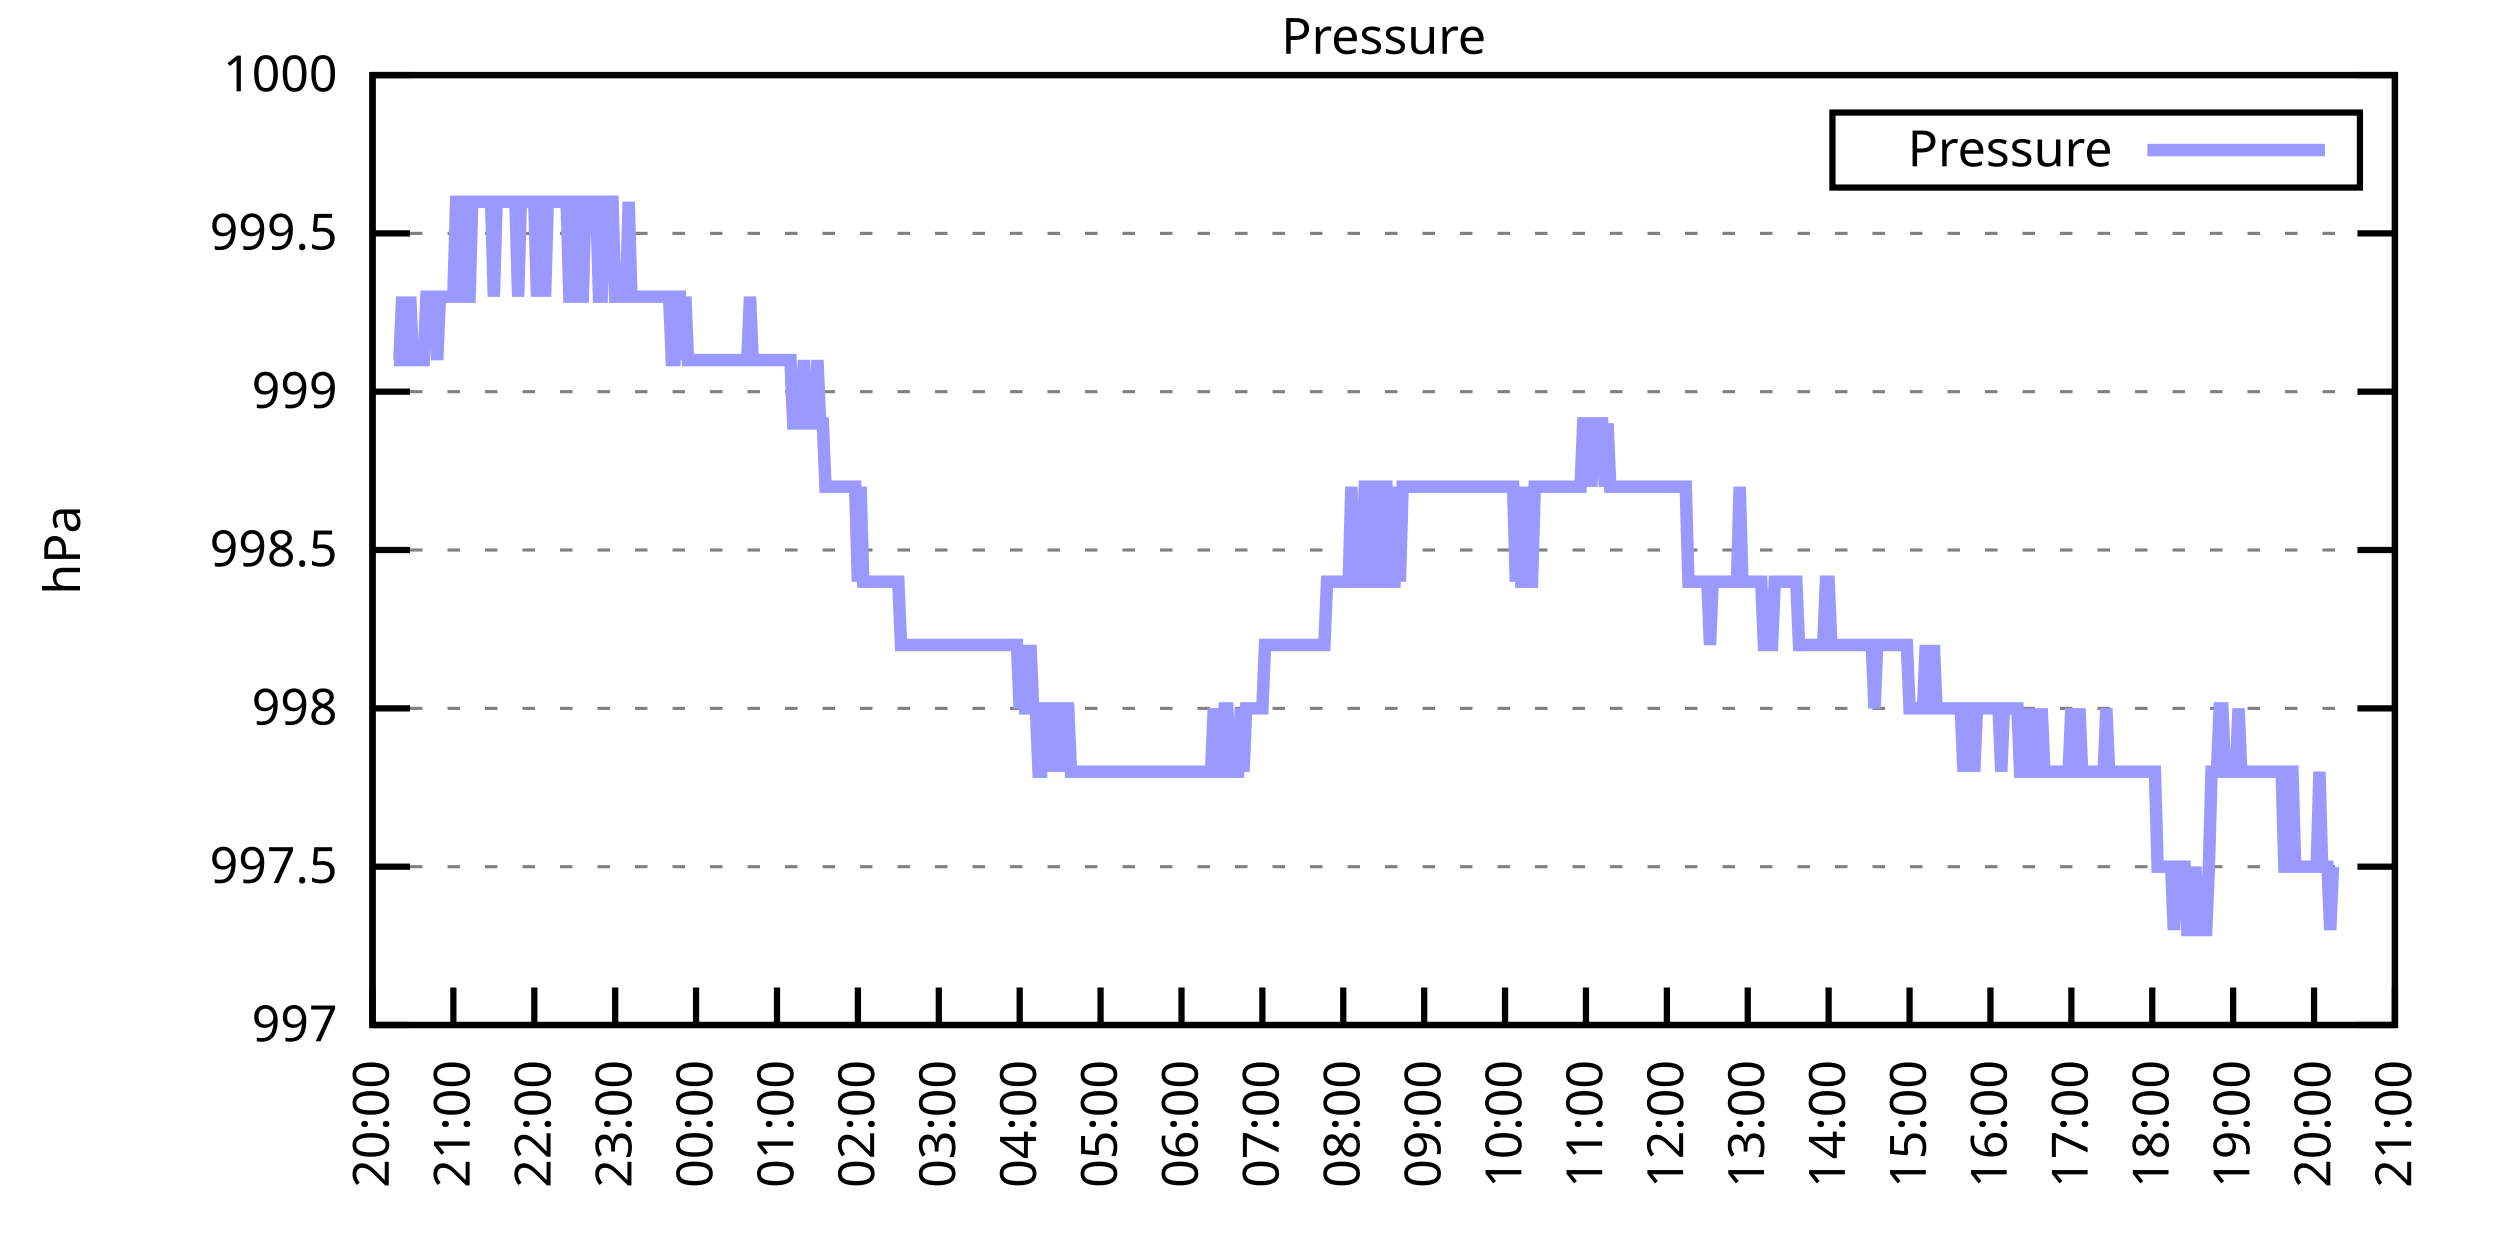
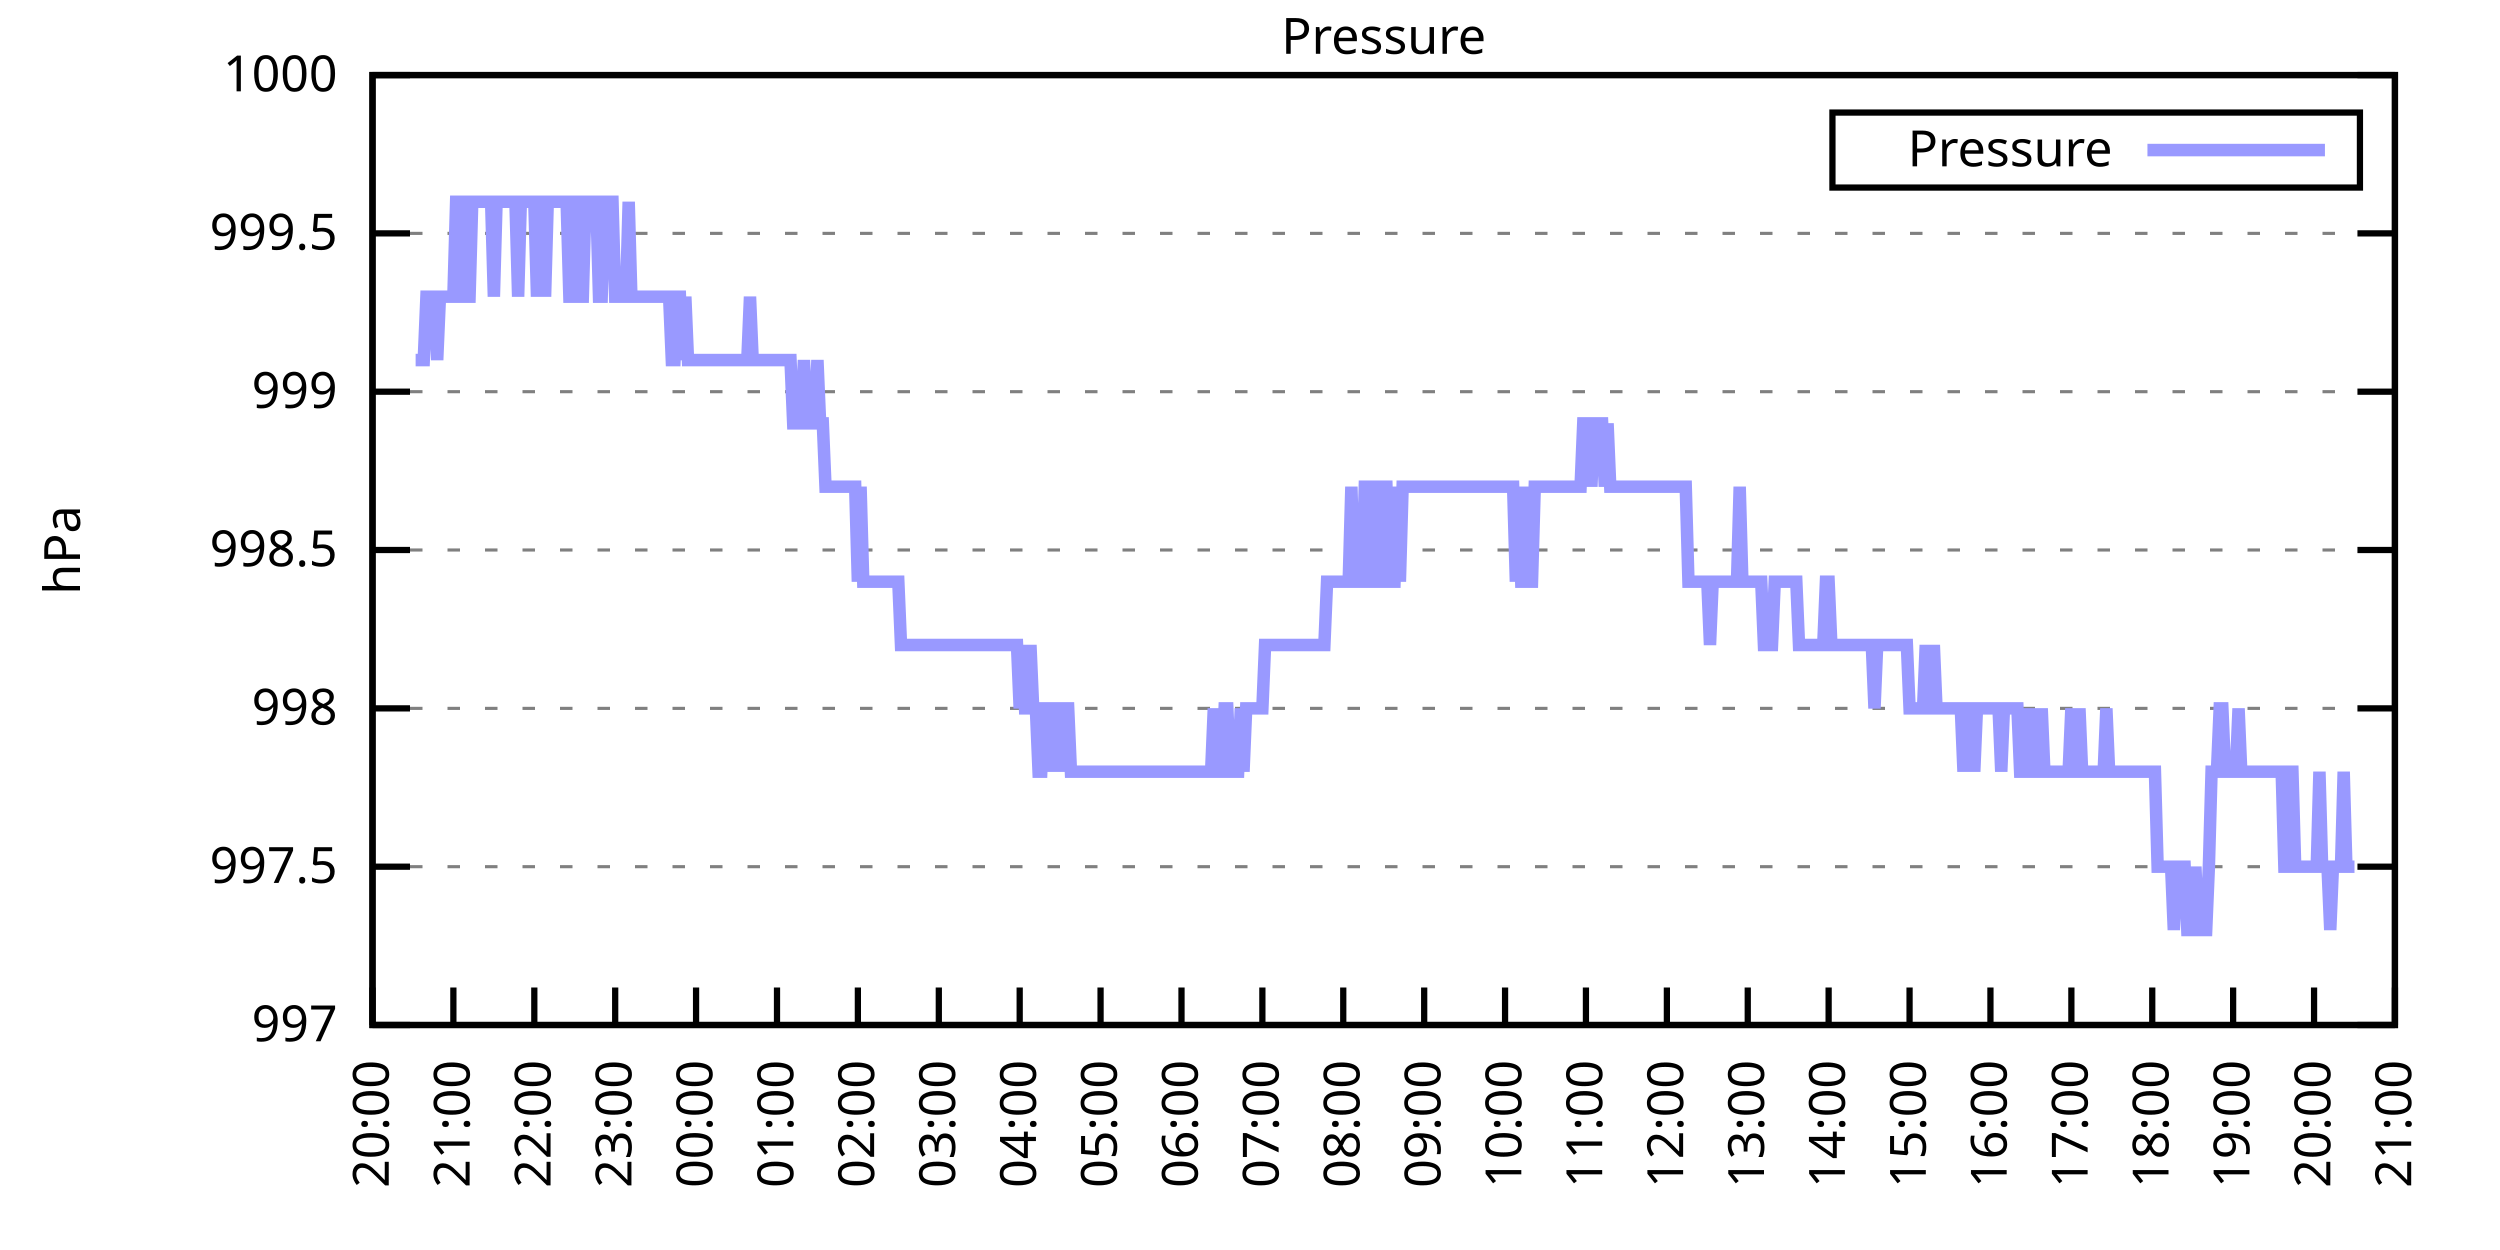
<svg xmlns="http://www.w3.org/2000/svg" xmlns:xlink="http://www.w3.org/1999/xlink" width="400" height="200" viewBox="0 0 400 200">
  <g id="gnuplot_canvas">
    <rect x="0" y="0" width="400" height="200" fill="none" />
    <defs>
      <circle id="gpDot" r="0.5" stroke-width="0.5" stroke="currentColor" />
      <path id="gpPt0" stroke-width="0.333" stroke="currentColor" d="M-1,0 h2 M0,-1 v2" />
      <path id="gpPt1" stroke-width="0.333" stroke="currentColor" d="M-1,-1 L1,1 M1,-1 L-1,1" />
      <path id="gpPt2" stroke-width="0.333" stroke="currentColor" d="M-1,0 L1,0 M0,-1 L0,1 M-1,-1 L1,1 M-1,1 L1,-1" />
      <rect id="gpPt3" stroke-width="0.333" stroke="currentColor" x="-1" y="-1" width="2" height="2" />
      <rect id="gpPt4" stroke-width="0.333" stroke="currentColor" fill="currentColor" x="-1" y="-1" width="2" height="2" />
      <circle id="gpPt5" stroke-width="0.333" stroke="currentColor" cx="0" cy="0" r="1" />
      <use xlink:href="#gpPt5" id="gpPt6" fill="currentColor" stroke="none" />
      <path id="gpPt7" stroke-width="0.333" stroke="currentColor" d="M0,-1.33 L-1.33,0.67 L1.33,0.67 z" />
      <use xlink:href="#gpPt7" id="gpPt8" fill="currentColor" stroke="none" />
      <use xlink:href="#gpPt7" id="gpPt9" stroke="currentColor" transform="rotate(180)" />
      <use xlink:href="#gpPt9" id="gpPt10" fill="currentColor" stroke="none" />
      <use xlink:href="#gpPt3" id="gpPt11" stroke="currentColor" transform="rotate(45)" />
      <use xlink:href="#gpPt11" id="gpPt12" fill="currentColor" stroke="none" />
      <path id="gpPt13" stroke-width="0.333" stroke="currentColor" d="M0,1.330 L1.265,0.411 L0.782,-1.067 L-0.782,-1.076 L-1.265,0.411 z" />
      <use xlink:href="#gpPt13" id="gpPt14" fill="currentColor" stroke="none" />
      <filter id="textbox" filterUnits="objectBoundingBox" x="0" y="0" height="1" width="1">
        <feFlood flood-color="white" flood-opacity="1" result="bgnd" />
        <feComposite in="SourceGraphic" in2="bgnd" operator="atop" />
      </filter>
      <filter id="greybox" filterUnits="objectBoundingBox" x="0" y="0" height="1" width="1">
        <feFlood flood-color="lightgrey" flood-opacity="1" result="grey" />
        <feComposite in="SourceGraphic" in2="grey" operator="atop" />
      </filter>
    </defs>
    <g fill="none" color="white" stroke="currentColor" stroke-width="1.00" stroke-linecap="butt" stroke-linejoin="miter">
</g>
    <g fill="none" color="black" stroke="currentColor" stroke-width="1.00" stroke-linecap="butt" stroke-linejoin="miter">
      <g stroke="none" shape-rendering="crispEdges">
        <polygon fill="rgb(255, 255, 255)" points="59.60,164.00 383.18,164.00 383.18,12.02 59.60,12.02 " />
      </g>
    </g>
    <g fill="none" color="black" stroke="currentColor" stroke-width="1.00" stroke-linecap="butt" stroke-linejoin="miter">
</g>
    <g fill="none" color="black" stroke="black" stroke-width="0.50" stroke-linecap="butt" stroke-linejoin="miter">
</g>
    <g fill="none" color="gray" stroke="currentColor" stroke-width="0.50" stroke-linecap="butt" stroke-linejoin="miter">
      <path stroke="gray" stroke-dasharray="2,4" class="gridline" d="M59.60,164.00 L383.19,164.00  " />
    </g>
    <g fill="none" color="gray" stroke="gray" stroke-width="1.00" stroke-linecap="butt" stroke-linejoin="miter">
</g>
    <g fill="none" color="black" stroke="currentColor" stroke-width="1.00" stroke-linecap="butt" stroke-linejoin="miter">
      <path stroke="black" d="M59.60,164.00 L65.60,164.00 M383.19,164.00 L377.19,164.00  " />
      <g transform="translate(54.00,166.60)" stroke="none" fill="black" font-family="Sans" font-size="8.00" text-anchor="end">
        <text>
          <tspan font-family="Sans"> 997</tspan>
        </text>
      </g>
    </g>
    <g fill="none" color="black" stroke="currentColor" stroke-width="1.00" stroke-linecap="butt" stroke-linejoin="miter">
</g>
    <g fill="none" color="black" stroke="black" stroke-width="0.50" stroke-linecap="butt" stroke-linejoin="miter">
</g>
    <g fill="none" color="gray" stroke="currentColor" stroke-width="0.50" stroke-linecap="butt" stroke-linejoin="miter">
      <path stroke="gray" stroke-dasharray="2,4" class="gridline" d="M59.60,138.67 L383.19,138.67  " />
    </g>
    <g fill="none" color="gray" stroke="gray" stroke-width="1.00" stroke-linecap="butt" stroke-linejoin="miter">
</g>
    <g fill="none" color="black" stroke="currentColor" stroke-width="1.00" stroke-linecap="butt" stroke-linejoin="miter">
      <path stroke="black" d="M59.60,138.67 L65.60,138.67 M383.19,138.67 L377.19,138.67  " />
      <g transform="translate(54.00,141.27)" stroke="none" fill="black" font-family="Sans" font-size="8.00" text-anchor="end">
        <text>
          <tspan font-family="Sans"> 997.5</tspan>
        </text>
      </g>
    </g>
    <g fill="none" color="black" stroke="currentColor" stroke-width="1.00" stroke-linecap="butt" stroke-linejoin="miter">
</g>
    <g fill="none" color="black" stroke="black" stroke-width="0.50" stroke-linecap="butt" stroke-linejoin="miter">
</g>
    <g fill="none" color="gray" stroke="currentColor" stroke-width="0.50" stroke-linecap="butt" stroke-linejoin="miter">
      <path stroke="gray" stroke-dasharray="2,4" class="gridline" d="M59.60,113.34 L383.19,113.34  " />
    </g>
    <g fill="none" color="gray" stroke="gray" stroke-width="1.00" stroke-linecap="butt" stroke-linejoin="miter">
</g>
    <g fill="none" color="black" stroke="currentColor" stroke-width="1.00" stroke-linecap="butt" stroke-linejoin="miter">
      <path stroke="black" d="M59.60,113.34 L65.60,113.34 M383.19,113.34 L377.19,113.34  " />
      <g transform="translate(54.00,115.94)" stroke="none" fill="black" font-family="Sans" font-size="8.00" text-anchor="end">
        <text>
          <tspan font-family="Sans"> 998</tspan>
        </text>
      </g>
    </g>
    <g fill="none" color="black" stroke="currentColor" stroke-width="1.00" stroke-linecap="butt" stroke-linejoin="miter">
</g>
    <g fill="none" color="black" stroke="black" stroke-width="0.50" stroke-linecap="butt" stroke-linejoin="miter">
</g>
    <g fill="none" color="gray" stroke="currentColor" stroke-width="0.50" stroke-linecap="butt" stroke-linejoin="miter">
      <path stroke="gray" stroke-dasharray="2,4" class="gridline" d="M59.60,88.00 L383.19,88.00  " />
    </g>
    <g fill="none" color="gray" stroke="gray" stroke-width="1.00" stroke-linecap="butt" stroke-linejoin="miter">
</g>
    <g fill="none" color="black" stroke="currentColor" stroke-width="1.00" stroke-linecap="butt" stroke-linejoin="miter">
      <path stroke="black" d="M59.60,88.00 L65.60,88.00 M383.19,88.00 L377.19,88.00  " />
      <g transform="translate(54.00,90.60)" stroke="none" fill="black" font-family="Sans" font-size="8.00" text-anchor="end">
        <text>
          <tspan font-family="Sans"> 998.5</tspan>
        </text>
      </g>
    </g>
    <g fill="none" color="black" stroke="currentColor" stroke-width="1.00" stroke-linecap="butt" stroke-linejoin="miter">
</g>
    <g fill="none" color="black" stroke="black" stroke-width="0.50" stroke-linecap="butt" stroke-linejoin="miter">
</g>
    <g fill="none" color="gray" stroke="currentColor" stroke-width="0.50" stroke-linecap="butt" stroke-linejoin="miter">
      <path stroke="gray" stroke-dasharray="2,4" class="gridline" d="M59.60,62.67 L383.19,62.67  " />
    </g>
    <g fill="none" color="gray" stroke="gray" stroke-width="1.00" stroke-linecap="butt" stroke-linejoin="miter">
</g>
    <g fill="none" color="black" stroke="currentColor" stroke-width="1.00" stroke-linecap="butt" stroke-linejoin="miter">
      <path stroke="black" d="M59.60,62.67 L65.60,62.67 M383.19,62.67 L377.19,62.67  " />
      <g transform="translate(54.00,65.27)" stroke="none" fill="black" font-family="Sans" font-size="8.00" text-anchor="end">
        <text>
          <tspan font-family="Sans"> 999</tspan>
        </text>
      </g>
    </g>
    <g fill="none" color="black" stroke="currentColor" stroke-width="1.00" stroke-linecap="butt" stroke-linejoin="miter">
</g>
    <g fill="none" color="black" stroke="black" stroke-width="0.50" stroke-linecap="butt" stroke-linejoin="miter">
</g>
    <g fill="none" color="gray" stroke="currentColor" stroke-width="0.50" stroke-linecap="butt" stroke-linejoin="miter">
      <path stroke="gray" stroke-dasharray="2,4" class="gridline" d="M59.60,37.34 L383.19,37.34  " />
    </g>
    <g fill="none" color="gray" stroke="gray" stroke-width="1.00" stroke-linecap="butt" stroke-linejoin="miter">
</g>
    <g fill="none" color="black" stroke="currentColor" stroke-width="1.00" stroke-linecap="butt" stroke-linejoin="miter">
      <path stroke="black" d="M59.60,37.34 L65.60,37.34 M383.19,37.34 L377.19,37.34  " />
      <g transform="translate(54.00,39.94)" stroke="none" fill="black" font-family="Sans" font-size="8.00" text-anchor="end">
        <text>
          <tspan font-family="Sans"> 999.5</tspan>
        </text>
      </g>
    </g>
    <g fill="none" color="black" stroke="currentColor" stroke-width="1.00" stroke-linecap="butt" stroke-linejoin="miter">
</g>
    <g fill="none" color="black" stroke="black" stroke-width="0.50" stroke-linecap="butt" stroke-linejoin="miter">
</g>
    <g fill="none" color="gray" stroke="currentColor" stroke-width="0.50" stroke-linecap="butt" stroke-linejoin="miter">
      <path stroke="gray" stroke-dasharray="2,4" class="gridline" d="M59.60,12.01 L383.19,12.01  " />
    </g>
    <g fill="none" color="gray" stroke="gray" stroke-width="1.00" stroke-linecap="butt" stroke-linejoin="miter">
</g>
    <g fill="none" color="black" stroke="currentColor" stroke-width="1.00" stroke-linecap="butt" stroke-linejoin="miter">
      <path stroke="black" d="M59.60,12.01 L65.60,12.01 M383.19,12.01 L377.19,12.01  " />
      <g transform="translate(54.00,14.61)" stroke="none" fill="black" font-family="Sans" font-size="8.00" text-anchor="end">
        <text>
          <tspan font-family="Sans"> 1000</tspan>
        </text>
      </g>
    </g>
    <g fill="none" color="black" stroke="currentColor" stroke-width="1.00" stroke-linecap="butt" stroke-linejoin="miter">
      <path stroke="black" d="M59.60,164.00 L59.60,158.00  " />
      <g transform="translate(62.20,169.60) rotate(270.00)" stroke="none" fill="black" font-family="Sans" font-size="8.00" text-anchor="end">
        <text>
          <tspan font-family="Sans">20:00</tspan>
        </text>
      </g>
    </g>
    <g fill="none" color="black" stroke="currentColor" stroke-width="1.00" stroke-linecap="butt" stroke-linejoin="miter">
      <path stroke="black" d="M72.54,164.00 L72.54,158.00  " />
      <g transform="translate(75.14,169.60) rotate(270.00)" stroke="none" fill="black" font-family="Sans" font-size="8.00" text-anchor="end">
        <text>
          <tspan font-family="Sans">21:00</tspan>
        </text>
      </g>
    </g>
    <g fill="none" color="black" stroke="currentColor" stroke-width="1.00" stroke-linecap="butt" stroke-linejoin="miter">
      <path stroke="black" d="M85.49,164.00 L85.49,158.00  " />
      <g transform="translate(88.09,169.60) rotate(270.00)" stroke="none" fill="black" font-family="Sans" font-size="8.00" text-anchor="end">
        <text>
          <tspan font-family="Sans">22:00</tspan>
        </text>
      </g>
    </g>
    <g fill="none" color="black" stroke="currentColor" stroke-width="1.00" stroke-linecap="butt" stroke-linejoin="miter">
      <path stroke="black" d="M98.43,164.00 L98.43,158.00  " />
      <g transform="translate(101.03,169.60) rotate(270.00)" stroke="none" fill="black" font-family="Sans" font-size="8.00" text-anchor="end">
        <text>
          <tspan font-family="Sans">23:00</tspan>
        </text>
      </g>
    </g>
    <g fill="none" color="black" stroke="currentColor" stroke-width="1.00" stroke-linecap="butt" stroke-linejoin="miter">
      <path stroke="black" d="M111.37,164.00 L111.37,158.00  " />
      <g transform="translate(113.97,169.60) rotate(270.00)" stroke="none" fill="black" font-family="Sans" font-size="8.00" text-anchor="end">
        <text>
          <tspan font-family="Sans">00:00</tspan>
        </text>
      </g>
    </g>
    <g fill="none" color="black" stroke="currentColor" stroke-width="1.00" stroke-linecap="butt" stroke-linejoin="miter">
      <path stroke="black" d="M124.32,164.00 L124.32,158.00  " />
      <g transform="translate(126.92,169.60) rotate(270.00)" stroke="none" fill="black" font-family="Sans" font-size="8.00" text-anchor="end">
        <text>
          <tspan font-family="Sans">01:00</tspan>
        </text>
      </g>
    </g>
    <g fill="none" color="black" stroke="currentColor" stroke-width="1.00" stroke-linecap="butt" stroke-linejoin="miter">
      <path stroke="black" d="M137.26,164.00 L137.26,158.00  " />
      <g transform="translate(139.86,169.60) rotate(270.00)" stroke="none" fill="black" font-family="Sans" font-size="8.00" text-anchor="end">
        <text>
          <tspan font-family="Sans">02:00</tspan>
        </text>
      </g>
    </g>
    <g fill="none" color="black" stroke="currentColor" stroke-width="1.00" stroke-linecap="butt" stroke-linejoin="miter">
      <path stroke="black" d="M150.21,164.00 L150.21,158.00  " />
      <g transform="translate(152.81,169.60) rotate(270.00)" stroke="none" fill="black" font-family="Sans" font-size="8.00" text-anchor="end">
        <text>
          <tspan font-family="Sans">03:00</tspan>
        </text>
      </g>
    </g>
    <g fill="none" color="black" stroke="currentColor" stroke-width="1.00" stroke-linecap="butt" stroke-linejoin="miter">
      <path stroke="black" d="M163.15,164.00 L163.15,158.00  " />
      <g transform="translate(165.75,169.60) rotate(270.00)" stroke="none" fill="black" font-family="Sans" font-size="8.00" text-anchor="end">
        <text>
          <tspan font-family="Sans">04:00</tspan>
        </text>
      </g>
    </g>
    <g fill="none" color="black" stroke="currentColor" stroke-width="1.00" stroke-linecap="butt" stroke-linejoin="miter">
      <path stroke="black" d="M176.09,164.00 L176.09,158.00  " />
      <g transform="translate(178.69,169.60) rotate(270.00)" stroke="none" fill="black" font-family="Sans" font-size="8.00" text-anchor="end">
        <text>
          <tspan font-family="Sans">05:00</tspan>
        </text>
      </g>
    </g>
    <g fill="none" color="black" stroke="currentColor" stroke-width="1.00" stroke-linecap="butt" stroke-linejoin="miter">
      <path stroke="black" d="M189.04,164.00 L189.04,158.00  " />
      <g transform="translate(191.64,169.60) rotate(270.00)" stroke="none" fill="black" font-family="Sans" font-size="8.00" text-anchor="end">
        <text>
          <tspan font-family="Sans">06:00</tspan>
        </text>
      </g>
    </g>
    <g fill="none" color="black" stroke="currentColor" stroke-width="1.00" stroke-linecap="butt" stroke-linejoin="miter">
      <path stroke="black" d="M201.98,164.00 L201.98,158.00  " />
      <g transform="translate(204.58,169.60) rotate(270.00)" stroke="none" fill="black" font-family="Sans" font-size="8.00" text-anchor="end">
        <text>
          <tspan font-family="Sans">07:00</tspan>
        </text>
      </g>
    </g>
    <g fill="none" color="black" stroke="currentColor" stroke-width="1.00" stroke-linecap="butt" stroke-linejoin="miter">
      <path stroke="black" d="M214.92,164.00 L214.92,158.00  " />
      <g transform="translate(217.52,169.60) rotate(270.00)" stroke="none" fill="black" font-family="Sans" font-size="8.00" text-anchor="end">
        <text>
          <tspan font-family="Sans">08:00</tspan>
        </text>
      </g>
    </g>
    <g fill="none" color="black" stroke="currentColor" stroke-width="1.00" stroke-linecap="butt" stroke-linejoin="miter">
      <path stroke="black" d="M227.87,164.00 L227.87,158.00  " />
      <g transform="translate(230.47,169.60) rotate(270.00)" stroke="none" fill="black" font-family="Sans" font-size="8.00" text-anchor="end">
        <text>
          <tspan font-family="Sans">09:00</tspan>
        </text>
      </g>
    </g>
    <g fill="none" color="black" stroke="currentColor" stroke-width="1.00" stroke-linecap="butt" stroke-linejoin="miter">
      <path stroke="black" d="M240.81,164.00 L240.81,158.00  " />
      <g transform="translate(243.41,169.60) rotate(270.00)" stroke="none" fill="black" font-family="Sans" font-size="8.00" text-anchor="end">
        <text>
          <tspan font-family="Sans">10:00</tspan>
        </text>
      </g>
    </g>
    <g fill="none" color="black" stroke="currentColor" stroke-width="1.00" stroke-linecap="butt" stroke-linejoin="miter">
      <path stroke="black" d="M253.75,164.00 L253.75,158.00  " />
      <g transform="translate(256.35,169.60) rotate(270.00)" stroke="none" fill="black" font-family="Sans" font-size="8.00" text-anchor="end">
        <text>
          <tspan font-family="Sans">11:00</tspan>
        </text>
      </g>
    </g>
    <g fill="none" color="black" stroke="currentColor" stroke-width="1.00" stroke-linecap="butt" stroke-linejoin="miter">
      <path stroke="black" d="M266.70,164.00 L266.70,158.00  " />
      <g transform="translate(269.30,169.60) rotate(270.00)" stroke="none" fill="black" font-family="Sans" font-size="8.00" text-anchor="end">
        <text>
          <tspan font-family="Sans">12:00</tspan>
        </text>
      </g>
    </g>
    <g fill="none" color="black" stroke="currentColor" stroke-width="1.00" stroke-linecap="butt" stroke-linejoin="miter">
      <path stroke="black" d="M279.64,164.00 L279.64,158.00  " />
      <g transform="translate(282.24,169.60) rotate(270.00)" stroke="none" fill="black" font-family="Sans" font-size="8.00" text-anchor="end">
        <text>
          <tspan font-family="Sans">13:00</tspan>
        </text>
      </g>
    </g>
    <g fill="none" color="black" stroke="currentColor" stroke-width="1.00" stroke-linecap="butt" stroke-linejoin="miter">
      <path stroke="black" d="M292.58,164.00 L292.58,158.00  " />
      <g transform="translate(295.18,169.60) rotate(270.00)" stroke="none" fill="black" font-family="Sans" font-size="8.00" text-anchor="end">
        <text>
          <tspan font-family="Sans">14:00</tspan>
        </text>
      </g>
    </g>
    <g fill="none" color="black" stroke="currentColor" stroke-width="1.00" stroke-linecap="butt" stroke-linejoin="miter">
      <path stroke="black" d="M305.53,164.00 L305.53,158.00  " />
      <g transform="translate(308.13,169.60) rotate(270.00)" stroke="none" fill="black" font-family="Sans" font-size="8.00" text-anchor="end">
        <text>
          <tspan font-family="Sans">15:00</tspan>
        </text>
      </g>
    </g>
    <g fill="none" color="black" stroke="currentColor" stroke-width="1.00" stroke-linecap="butt" stroke-linejoin="miter">
      <path stroke="black" d="M318.47,164.00 L318.47,158.00  " />
      <g transform="translate(321.07,169.60) rotate(270.00)" stroke="none" fill="black" font-family="Sans" font-size="8.00" text-anchor="end">
        <text>
          <tspan font-family="Sans">16:00</tspan>
        </text>
      </g>
    </g>
    <g fill="none" color="black" stroke="currentColor" stroke-width="1.00" stroke-linecap="butt" stroke-linejoin="miter">
      <path stroke="black" d="M331.42,164.00 L331.42,158.00  " />
      <g transform="translate(334.02,169.60) rotate(270.00)" stroke="none" fill="black" font-family="Sans" font-size="8.00" text-anchor="end">
        <text>
          <tspan font-family="Sans">17:00</tspan>
        </text>
      </g>
    </g>
    <g fill="none" color="black" stroke="currentColor" stroke-width="1.00" stroke-linecap="butt" stroke-linejoin="miter">
      <path stroke="black" d="M344.36,164.00 L344.36,158.00  " />
      <g transform="translate(346.96,169.60) rotate(270.00)" stroke="none" fill="black" font-family="Sans" font-size="8.00" text-anchor="end">
        <text>
          <tspan font-family="Sans">18:00</tspan>
        </text>
      </g>
    </g>
    <g fill="none" color="black" stroke="currentColor" stroke-width="1.00" stroke-linecap="butt" stroke-linejoin="miter">
      <path stroke="black" d="M357.30,164.00 L357.30,158.00  " />
      <g transform="translate(359.90,169.60) rotate(270.00)" stroke="none" fill="black" font-family="Sans" font-size="8.00" text-anchor="end">
        <text>
          <tspan font-family="Sans">19:00</tspan>
        </text>
      </g>
    </g>
    <g fill="none" color="black" stroke="currentColor" stroke-width="1.00" stroke-linecap="butt" stroke-linejoin="miter">
      <path stroke="black" d="M370.25,164.00 L370.25,158.00  " />
      <g transform="translate(372.85,169.60) rotate(270.00)" stroke="none" fill="black" font-family="Sans" font-size="8.00" text-anchor="end">
        <text>
          <tspan font-family="Sans">20:00</tspan>
        </text>
      </g>
    </g>
    <g fill="none" color="black" stroke="currentColor" stroke-width="1.00" stroke-linecap="butt" stroke-linejoin="miter">
      <path stroke="black" d="M383.19,164.00 L383.19,158.00  " />
      <g transform="translate(385.79,169.60) rotate(270.00)" stroke="none" fill="black" font-family="Sans" font-size="8.00" text-anchor="end">
        <text>
          <tspan font-family="Sans">21:00</tspan>
        </text>
      </g>
    </g>
    <g fill="none" color="black" stroke="currentColor" stroke-width="1.00" stroke-linecap="butt" stroke-linejoin="miter">
</g>
    <g fill="none" color="black" stroke="currentColor" stroke-width="1.00" stroke-linecap="butt" stroke-linejoin="miter">
      <path stroke="black" d="M59.60,12.01 L59.60,164.00 L383.19,164.00 L383.19,12.01 L59.60,12.01 Z  " />
    </g>
    <g fill="none" color="black" stroke="currentColor" stroke-width="1.00" stroke-linecap="butt" stroke-linejoin="miter">
</g>
    <g fill="none" color="black" stroke="currentColor" stroke-width="1.00" stroke-linecap="butt" stroke-linejoin="miter">
      <path stroke="black" d="M293.19,30.01 L293.19,18.01 L377.59,18.01 L377.59,30.01 L293.19,30.01 Z  " />
    </g>
    <g id="Pressure_plot_1">
      <g fill="none" color="white" stroke="black" stroke-width="2.00" stroke-linecap="butt" stroke-linejoin="miter">
</g>
      <g fill="none" color="black" stroke="currentColor" stroke-width="2.00" stroke-linecap="butt" stroke-linejoin="miter">
        <g transform="translate(337.99,26.61)" stroke="none" fill="black" font-family="Sans" font-size="8.00" text-anchor="end">
          <text>
            <tspan font-family="Sans">Pressure</tspan>
          </text>
        </g>
      </g>
      <g fill="none" color="black" stroke="currentColor" stroke-width="2.00" stroke-linecap="butt" stroke-linejoin="miter">
-         <path stroke="rgb(153, 153, 255)" d="M343.59,24.01 L371.99,24.01 M63.05,57.61 L63.48,57.61 L63.91,57.61 L64.35,47.47 L64.78,57.61 L65.21,57.61   L65.64,47.47 L66.07,57.61 L66.50,57.61 L66.93,57.61 L67.37,57.61 L67.80,57.61 L68.23,47.47 L68.66,47.47   L69.09,47.47 L69.52,47.47 L69.95,57.61 L70.39,47.47 L70.82,47.47 L71.25,47.47 L71.68,47.47 L72.11,47.47   L72.54,47.47 L72.98,32.28 L73.41,32.28 L73.84,32.28 L74.27,47.47 L74.70,47.47 L75.13,47.47 L75.56,32.28   L76.00,32.28 L76.43,32.28 L76.86,32.28 L77.29,32.28 L77.72,32.28 L78.15,32.28 L78.58,32.28 L79.02,47.47   L79.45,32.28 L79.88,32.28 L80.31,32.28 L80.74,32.28 L81.17,32.28 L81.60,32.28 L82.04,32.28 L82.47,32.28   L82.90,47.47 L83.33,32.28 L83.76,32.28 L84.19,32.28 L84.62,32.28 L85.06,32.28 L85.49,32.28 L85.92,47.47   L86.35,32.28 L86.78,32.28 L87.21,47.47 L87.64,32.28 L88.08,32.28 L88.51,32.28 L88.94,32.28 L89.37,32.28   L89.80,32.28 L90.23,32.28 L90.66,32.28 L91.10,47.47 L91.53,47.47 L91.96,32.28 L92.39,32.28 L92.82,47.47   L93.25,47.47 L93.68,32.28 L94.12,32.28 L94.55,32.28 L94.98,32.28 L95.41,32.28 L95.84,47.47 L96.27,47.47   L96.70,32.28 L97.14,32.28 L97.57,32.28 L98.00,32.28 L98.43,47.47 L98.86,47.47 L99.29,47.47 L99.73,47.47   L100.16,47.47 L100.59,32.28 L101.02,47.47 L101.45,47.47 L101.88,47.47 L102.31,47.47 L102.75,47.47 L103.18,47.47   L103.61,47.47 L104.04,47.47 L104.47,47.47 L104.90,47.47 L105.33,47.47 L105.77,47.47 L106.20,47.47 L106.63,47.47   L107.06,47.47 L107.49,57.61 L107.92,57.61 L108.35,47.47 L108.79,47.47 L109.22,57.61 L109.65,47.47 L110.08,57.61   L110.51,57.61 L110.94,57.61 L111.37,57.61 L111.81,57.61 L112.24,57.61 L112.67,57.61 L113.10,57.61 L113.53,57.61   L113.96,57.61 L114.39,57.61 L114.83,57.61 L115.26,57.61 L115.69,57.61 L116.12,57.61 L116.55,57.61 L116.98,57.61   L117.41,57.61 L117.85,57.61 L118.28,57.61 L118.71,57.61 L119.14,57.61 L119.57,57.61 L120.00,47.47 L120.43,57.61   L120.87,57.61 L121.30,57.61 L121.73,57.61 L122.16,57.61 L122.59,57.61 L123.02,57.61 L123.46,57.61 L123.89,57.61   L124.32,57.61 L124.75,57.61 L125.18,57.61 L125.61,57.61 L126.04,57.61 L126.48,57.61 L126.91,67.74 L127.34,67.74   L127.77,67.74 L128.20,67.74 L128.63,57.61 L129.06,67.74 L129.50,67.74 L129.93,67.74 L130.36,67.74 L130.79,57.61   L131.22,67.74 L131.65,67.74 L132.08,77.87 L132.52,77.87 L132.95,77.87 L133.38,77.87 L133.81,77.87 L134.24,77.87   L134.67,77.87 L135.10,77.87 L135.54,77.87 L135.97,77.87 L136.40,77.87 L136.83,77.87 L137.26,93.07 L137.69,77.87   L138.12,93.07 L138.56,93.07 L138.99,93.07 L139.42,93.07 L139.85,93.07 L140.28,93.07 L140.71,93.07 L141.14,93.07   L141.58,93.07 L142.01,93.07 L142.44,93.07 L142.87,93.07 L143.30,93.07 L143.73,93.07 L144.16,103.20 L144.60,103.20   L145.03,103.20 L145.46,103.20 L145.89,103.20 L146.32,103.20 L146.75,103.20 L147.19,103.20 L147.62,103.20 L148.05,103.20   L148.48,103.20 L148.91,103.20 L149.34,103.20 L149.77,103.20 L150.21,103.20 L150.64,103.20 L151.07,103.20 L151.50,103.20   L151.93,103.20 L152.36,103.20 L152.79,103.20 L153.23,103.20 L153.66,103.20 L154.09,103.20 L154.52,103.20 L154.95,103.20   L155.38,103.20 L155.81,103.20 L156.25,103.20 L156.68,103.20 L157.11,103.20 L157.54,103.20 L157.97,103.20 L158.40,103.20   L158.83,103.20 L159.27,103.20 L159.70,103.20 L160.13,103.20 L160.56,103.20 L160.99,103.20 L161.42,103.20 L161.85,103.20   L162.29,103.20 L162.72,103.20 L163.15,113.34 L163.58,103.20 L164.01,113.34 L164.44,113.34 L164.87,103.20 L165.31,113.34   L165.74,113.34 L166.17,123.47 L166.60,123.47 L167.03,113.34 L167.46,113.34 L167.89,113.34 L168.33,123.47 L168.76,113.34   L169.19,113.34 L169.62,123.47 L170.05,113.34 L170.48,113.34 L170.91,113.34 L171.35,123.47 L171.78,123.47 L172.21,123.47   L172.64,123.47 L173.07,123.47 L173.50,123.47 L173.94,123.47 L174.37,123.47 L174.80,123.47 L175.23,123.47 L175.66,123.47   L176.09,123.47 L176.52,123.47 L176.96,123.47 L177.39,123.47 L177.82,123.47 L178.25,123.47 L178.68,123.47 L179.11,123.47   L179.54,123.47 L179.98,123.47 L180.41,123.47 L180.84,123.47 L181.27,123.47 L181.70,123.47 L182.13,123.47 L182.56,123.47   L183.00,123.47 L183.43,123.47 L183.86,123.47 L184.29,123.47 L184.72,123.47 L185.15,123.47 L185.58,123.47 L186.02,123.47   L186.45,123.47 L186.88,123.47 L187.31,123.47 L187.74,123.47 L188.17,123.47 L188.60,123.47 L189.04,123.47 L189.47,123.47   L189.90,123.47 L190.33,123.47 L190.76,123.47 L191.19,123.47 L191.62,123.47 L192.06,123.47 L192.49,123.47 L192.92,123.47   L193.35,123.47 L193.78,123.47 L194.21,113.34 L194.64,123.47 L195.08,123.47 L195.51,123.47 L195.94,113.34 L196.37,113.34   L196.80,123.47 L197.23,123.47 L197.67,123.47 L198.10,123.47 L198.53,113.34 L198.96,123.47 L199.39,113.34 L199.82,113.34   L200.25,113.34 L200.69,113.34 L201.12,113.34 L201.55,113.34 L201.98,113.34 L202.41,103.20 L202.84,103.20 L203.27,103.20   L203.71,103.20 L204.14,103.20 L204.57,103.20 L205.00,103.20 L205.43,103.20 L205.86,103.20 L206.29,103.20 L206.73,103.20   L207.16,103.20 L207.59,103.20 L208.02,103.20 L208.45,103.20 L208.88,103.20 L209.31,103.20 L209.75,103.20 L210.18,103.20   L210.61,103.20 L211.04,103.20 L211.47,103.20 L211.90,103.20 L212.33,93.07 L212.77,93.07 L213.20,93.07 L213.63,93.07   L214.06,93.07 L214.49,93.07 L214.92,93.07 L215.35,93.07 L215.79,93.07 L216.22,77.87 L216.65,93.07 L217.08,93.07   L217.51,93.07 L217.94,93.07 L218.37,77.87 L218.81,77.87 L219.24,77.87 L219.67,93.07 L220.10,93.07 L220.53,93.07   L220.96,77.87 L221.40,77.87 L221.83,77.87 L222.26,93.07 L222.69,93.07 L223.12,93.07 L223.55,77.87 L223.98,93.07   L224.42,77.87 L224.85,77.87 L225.28,77.87 L225.71,77.87 L226.14,77.87 L226.57,77.87 L227.00,77.87 L227.44,77.87   L227.87,77.87 L228.30,77.87 L228.73,77.87 L229.16,77.87 L229.59,77.87 L230.02,77.87 L230.46,77.87 L230.89,77.87   L231.32,77.87 L231.75,77.87 L232.18,77.87 L232.61,77.87 L233.04,77.87 L233.48,77.87 L233.91,77.87 L234.34,77.87   L234.77,77.87 L235.20,77.87 L235.63,77.87 L236.06,77.87 L236.50,77.87 L236.93,77.87 L237.36,77.87 L237.79,77.87   L238.22,77.87 L238.65,77.87 L239.08,77.87 L239.52,77.87 L239.95,77.87 L240.38,77.87 L240.81,77.87 L241.24,77.87   L241.67,77.87 L242.10,77.87 L242.54,93.07 L242.97,77.87 L243.40,93.07 L243.83,93.07 L244.26,77.87 L244.69,93.07   L245.12,93.07 L245.56,77.87 L245.99,77.87 L246.42,77.87 L246.85,77.87 L247.28,77.87 L247.71,77.87 L248.15,77.87   L248.58,77.87 L249.01,77.87 L249.44,77.87 L249.87,77.87 L250.30,77.87 L250.73,77.87 L251.17,77.87 L251.60,77.87   L252.03,77.87 L252.46,77.87 L252.89,77.87 L253.32,67.74 L253.75,67.74 L254.19,67.74 L254.62,77.87 L255.05,67.74   L255.48,67.74 L255.91,67.74 L256.34,67.74 L256.77,77.87 L257.21,67.74 L257.64,77.87 L258.07,77.87 L258.50,77.87   L258.93,77.87 L259.36,77.87 L259.79,77.87 L260.23,77.87 L260.66,77.87 L261.09,77.87 L261.52,77.87 L261.95,77.87   L262.38,77.87 L262.81,77.87 L263.25,77.87 L263.68,77.87 L264.11,77.87 L264.54,77.87 L264.97,77.87 L265.40,77.87   L265.83,77.87 L266.27,77.87 L266.70,77.87 L267.13,77.87 L267.56,77.87 L267.99,77.87 L268.42,77.87 L268.85,77.87   L269.29,77.87 L269.72,77.87 L270.15,93.07 L270.58,93.07 L271.01,93.07 L271.44,93.07 L271.88,93.07 L272.31,93.07   L272.74,93.07 L273.17,93.07 L273.60,103.20 L274.03,93.07 L274.46,93.07 L274.90,93.07 L275.33,93.07 L275.76,93.07   L276.19,93.07 L276.62,93.07 L277.05,93.07 L277.48,93.07 L277.92,93.07 L278.35,77.87 L278.78,93.07 L279.21,93.07   L279.64,93.07 L280.07,93.07 L280.50,93.07 L280.94,93.07 L281.37,93.07 L281.80,93.07 L282.23,103.20 L282.66,103.20   L283.09,103.20 L283.52,103.20 L283.96,93.07 L284.39,93.07 L284.82,93.07 L285.25,93.07 L285.68,93.07 L286.11,93.07   L286.54,93.07 L286.98,93.07 L287.41,93.07 L287.84,103.20 L288.27,103.20 L288.70,103.20 L289.13,103.20 L289.56,103.20   L290.00,103.20 L290.43,103.20 L290.86,103.20 L291.29,103.20 L291.72,103.20 L292.15,93.07 L292.58,93.07 L293.02,103.20   L293.45,103.20 L293.88,103.20 L294.31,103.20 L294.74,103.20 L295.17,103.20 L295.60,103.20 L296.04,103.20 L296.47,103.20   L296.90,103.20 L297.33,103.20 L297.76,103.20 L298.19,103.20 L298.63,103.20 L299.06,103.20 L299.49,103.20 L299.92,113.34   L300.35,103.20 L300.78,103.20 L301.21,103.20 L301.65,103.20 L302.08,103.20 L302.51,103.20 L302.94,103.20 L303.37,103.20   L303.80,103.20 L304.23,103.20 L304.67,103.20 L305.10,103.20 L305.53,113.34 L305.96,113.34 L306.39,113.34 L306.82,113.34   L307.25,113.34 L307.69,113.34 L308.12,103.20 L308.55,113.34 L308.98,113.34 L309.41,103.20 L309.84,113.34 L310.27,113.34   L310.71,113.34 L311.14,113.34 L311.57,113.34 L312.00,113.34 L312.43,113.34 L312.86,113.34 L313.29,113.34 L313.73,113.34   L314.16,123.47 L314.59,113.34 L315.02,113.34 L315.45,113.34 L315.88,123.47 L316.31,113.34 L316.75,113.34 L317.18,113.34   L317.61,113.34 L318.04,113.34 L318.47,113.34 L318.90,113.34 L319.33,113.34 L319.77,113.34 L320.20,123.47 L320.63,113.34   L321.06,113.34 L321.49,113.34 L321.92,113.34 L322.36,113.34 L322.79,113.34 L323.22,123.47 L323.65,123.47 L324.08,113.34   L324.51,123.47 L324.94,113.34 L325.38,123.47 L325.81,123.47 L326.24,123.47 L326.67,113.34 L327.10,123.47 L327.53,123.47   L327.96,123.47 L328.40,123.47 L328.83,123.47 L329.26,123.47 L329.69,123.47 L330.12,123.47 L330.55,123.47 L330.98,123.47   L331.42,113.34 L331.85,123.47 L332.28,123.47 L332.71,113.34 L333.14,123.47 L333.57,123.47 L334.00,123.47 L334.44,123.47   L334.87,123.47 L335.30,123.47 L335.73,123.47 L336.16,123.47 L336.59,123.47 L337.02,113.34 L337.46,123.47 L337.89,123.47   L338.32,123.47 L338.75,123.47 L339.18,123.47 L339.61,123.47 L340.04,123.47 L340.48,123.47 L340.91,123.47 L341.34,123.47   L341.77,123.47 L342.20,123.47 L342.63,123.47 L343.06,123.47 L343.50,123.47 L343.93,123.47 L344.36,123.47 L344.79,123.47   L345.22,138.67 L345.65,138.67 L346.09,138.67 L346.52,138.67 L346.95,138.67 L347.38,138.67 L347.81,148.80 L348.24,138.67   L348.67,138.67 L349.11,138.67 L349.54,138.67 L349.97,148.80 L350.40,148.80 L350.83,148.80 L351.26,138.67 L351.69,148.80   L352.13,148.80 L352.56,148.80 L352.99,148.80 L353.42,138.67 L353.85,123.47 L354.28,123.47 L354.71,123.47 L355.15,113.34   L355.58,113.34 L356.01,123.47 L356.44,123.47 L356.87,123.47 L357.30,123.47 L357.73,123.47 L358.17,113.34 L358.60,123.47   L359.03,123.47 L359.46,123.47 L359.89,123.47 L360.32,123.47 L360.75,123.47 L361.19,123.47 L361.62,123.47 L362.05,123.47   L362.48,123.47 L362.91,123.47 L363.34,123.47 L363.77,123.47 L364.21,123.47 L364.64,123.47 L365.07,123.47 L365.50,138.67   L365.93,138.67 L366.36,123.47 L366.79,123.47 L367.23,138.67 L367.66,138.67 L368.09,138.67 L368.52,138.67 L368.95,138.67   L369.38,138.67 L369.81,138.67 L370.25,138.67 L370.68,138.67 L371.11,123.47 L371.54,138.67 L371.97,138.67 L372.40,138.67   L372.84,148.80 L373.27,138.67  " />
+         <path stroke="rgb(153, 153, 255)" d="M343.59,24.01 L371.99,24.01 M66.50,57.61 L66.93,57.61 L67.37,57.61 L67.80,57.61 L68.23,47.47 L68.66,47.47   L69.09,47.47 L69.52,47.47 L69.95,57.61 L70.39,47.47 L70.82,47.47 L71.25,47.47 L71.68,47.47 L72.11,47.47   L72.54,47.47 L72.98,32.28 L73.41,32.28 L73.84,32.28 L74.27,47.47 L74.70,47.47 L75.13,47.47 L75.56,32.28   L76.00,32.28 L76.43,32.28 L76.86,32.28 L77.29,32.28 L77.72,32.28 L78.15,32.28 L78.58,32.28 L79.02,47.47   L79.45,32.28 L79.88,32.28 L80.31,32.28 L80.74,32.28 L81.17,32.28 L81.60,32.28 L82.04,32.28 L82.47,32.28   L82.90,47.47 L83.33,32.28 L83.76,32.28 L84.19,32.28 L84.62,32.28 L85.06,32.28 L85.49,32.28 L85.92,47.47   L86.35,32.28 L86.78,32.28 L87.21,47.47 L87.64,32.28 L88.08,32.28 L88.51,32.28 L88.94,32.28 L89.37,32.28   L89.80,32.28 L90.23,32.28 L90.66,32.28 L91.10,47.47 L91.53,47.47 L91.96,32.28 L92.39,32.28 L92.82,47.47   L93.25,47.47 L93.68,32.28 L94.12,32.28 L94.55,32.28 L94.98,32.28 L95.41,32.28 L95.84,47.47 L96.27,47.47   L96.70,32.28 L97.14,32.28 L97.57,32.28 L98.00,32.28 L98.43,47.47 L98.86,47.47 L99.29,47.47 L99.73,47.47   L100.16,47.47 L100.59,32.28 L101.02,47.47 L101.45,47.47 L101.88,47.47 L102.31,47.47 L102.75,47.47 L103.18,47.47   L103.61,47.47 L104.04,47.47 L104.47,47.47 L104.90,47.47 L105.33,47.47 L105.77,47.47 L106.20,47.47 L106.63,47.47   L107.06,47.47 L107.49,57.61 L107.92,57.61 L108.35,47.47 L108.79,47.47 L109.22,57.61 L109.65,47.47 L110.08,57.61   L110.51,57.61 L110.94,57.61 L111.37,57.61 L111.81,57.61 L112.24,57.61 L112.67,57.61 L113.10,57.61 L113.53,57.61   L113.96,57.61 L114.39,57.61 L114.83,57.61 L115.26,57.61 L115.69,57.61 L116.12,57.61 L116.55,57.61 L116.98,57.61   L117.41,57.61 L117.85,57.61 L118.28,57.61 L118.71,57.61 L119.14,57.61 L119.57,57.61 L120.00,47.47 L120.43,57.61   L120.87,57.61 L121.30,57.61 L121.73,57.61 L122.16,57.61 L122.59,57.61 L123.02,57.61 L123.46,57.61 L123.89,57.61   L124.32,57.61 L124.75,57.61 L125.18,57.61 L125.61,57.61 L126.04,57.61 L126.48,57.61 L126.91,67.74 L127.34,67.74   L127.77,67.74 L128.20,67.74 L128.63,57.61 L129.06,67.74 L129.50,67.74 L129.93,67.74 L130.36,67.74 L130.79,57.61   L131.22,67.74 L131.65,67.74 L132.08,77.87 L132.52,77.87 L132.95,77.87 L133.38,77.87 L133.81,77.87 L134.24,77.87   L134.67,77.87 L135.10,77.87 L135.54,77.87 L135.97,77.87 L136.40,77.87 L136.83,77.87 L137.26,93.07 L137.69,77.87   L138.12,93.07 L138.56,93.07 L138.99,93.07 L139.42,93.07 L139.85,93.07 L140.28,93.07 L140.71,93.07 L141.14,93.07   L141.58,93.07 L142.01,93.07 L142.44,93.07 L142.87,93.07 L143.30,93.07 L143.73,93.07 L144.16,103.20 L144.60,103.20   L145.03,103.20 L145.46,103.20 L145.89,103.20 L146.32,103.20 L146.75,103.20 L147.19,103.20 L147.62,103.20 L148.05,103.20   L148.48,103.20 L148.91,103.20 L149.34,103.20 L149.77,103.20 L150.21,103.20 L150.64,103.20 L151.07,103.20 L151.50,103.20   L151.93,103.20 L152.36,103.20 L152.79,103.20 L153.23,103.20 L153.66,103.20 L154.09,103.20 L154.52,103.20 L154.95,103.20   L155.38,103.20 L155.81,103.20 L156.25,103.20 L156.68,103.20 L157.11,103.20 L157.54,103.20 L157.97,103.20 L158.40,103.20   L158.83,103.20 L159.27,103.20 L159.70,103.20 L160.13,103.20 L160.56,103.20 L160.99,103.20 L161.42,103.20 L161.85,103.20   L162.29,103.20 L162.72,103.20 L163.15,113.34 L163.58,103.20 L164.01,113.34 L164.44,113.34 L164.87,103.20 L165.31,113.34   L165.74,113.34 L166.17,123.47 L166.60,123.47 L167.03,113.34 L167.46,113.34 L167.89,113.34 L168.33,123.47 L168.76,113.34   L169.19,113.34 L169.62,123.47 L170.05,113.34 L170.48,113.34 L170.91,113.34 L171.35,123.47 L171.78,123.47 L172.21,123.47   L172.64,123.47 L173.07,123.47 L173.50,123.47 L173.94,123.47 L174.37,123.47 L174.80,123.47 L175.23,123.47 L175.66,123.47   L176.09,123.47 L176.52,123.47 L176.96,123.47 L177.39,123.47 L177.82,123.47 L178.25,123.47 L178.68,123.47 L179.11,123.47   L179.54,123.47 L179.98,123.47 L180.41,123.47 L180.84,123.47 L181.27,123.47 L181.70,123.47 L182.13,123.47 L182.56,123.47   L183.00,123.47 L183.43,123.47 L183.86,123.47 L184.29,123.47 L184.72,123.47 L185.15,123.47 L185.58,123.47 L186.02,123.47   L186.45,123.47 L186.88,123.47 L187.31,123.47 L187.74,123.47 L188.17,123.47 L188.60,123.47 L189.04,123.47 L189.47,123.47   L189.90,123.47 L190.33,123.47 L190.76,123.47 L191.19,123.47 L191.62,123.47 L192.06,123.47 L192.49,123.47 L192.92,123.47   L193.35,123.47 L193.78,123.47 L194.21,113.34 L194.64,123.47 L195.08,123.47 L195.51,123.47 L195.94,113.34 L196.37,113.34   L196.80,123.47 L197.23,123.47 L197.67,123.47 L198.10,123.47 L198.53,113.34 L198.96,123.47 L199.39,113.34 L199.82,113.34   L200.25,113.34 L200.69,113.34 L201.12,113.34 L201.55,113.34 L201.98,113.34 L202.41,103.20 L202.84,103.20 L203.27,103.20   L203.71,103.20 L204.14,103.20 L204.57,103.20 L205.00,103.20 L205.43,103.20 L205.86,103.20 L206.29,103.20 L206.73,103.20   L207.16,103.20 L207.59,103.20 L208.02,103.20 L208.45,103.20 L208.88,103.20 L209.31,103.20 L209.75,103.20 L210.18,103.20   L210.61,103.20 L211.04,103.20 L211.47,103.20 L211.90,103.20 L212.33,93.07 L212.77,93.07 L213.20,93.07 L213.63,93.07   L214.06,93.07 L214.49,93.07 L214.92,93.07 L215.35,93.07 L215.79,93.07 L216.22,77.87 L216.65,93.07 L217.08,93.07   L217.51,93.07 L217.94,93.07 L218.37,77.87 L218.81,77.87 L219.24,77.87 L219.67,93.07 L220.10,93.07 L220.53,93.07   L220.96,77.87 L221.40,77.87 L221.83,77.87 L222.26,93.07 L222.69,93.07 L223.12,93.07 L223.55,77.87 L223.98,93.07   L224.42,77.87 L224.85,77.87 L225.28,77.87 L225.71,77.87 L226.14,77.87 L226.57,77.87 L227.00,77.87 L227.44,77.87   L227.87,77.87 L228.30,77.87 L228.73,77.87 L229.16,77.87 L229.59,77.87 L230.02,77.87 L230.46,77.87 L230.89,77.87   L231.32,77.87 L231.75,77.87 L232.18,77.87 L232.61,77.87 L233.04,77.87 L233.48,77.87 L233.91,77.87 L234.34,77.87   L234.77,77.87 L235.20,77.87 L235.63,77.87 L236.06,77.87 L236.50,77.87 L236.93,77.87 L237.36,77.87 L237.79,77.87   L238.22,77.87 L238.65,77.87 L239.08,77.87 L239.52,77.87 L239.95,77.87 L240.38,77.87 L240.81,77.87 L241.24,77.87   L241.67,77.87 L242.10,77.87 L242.54,93.07 L242.97,77.87 L243.40,93.07 L243.83,93.07 L244.26,77.87 L244.69,93.07   L245.12,93.07 L245.56,77.87 L245.99,77.87 L246.42,77.87 L246.85,77.87 L247.28,77.87 L247.71,77.87 L248.15,77.87   L248.58,77.87 L249.01,77.87 L249.44,77.87 L249.87,77.87 L250.30,77.87 L250.73,77.87 L251.17,77.87 L251.60,77.87   L252.03,77.87 L252.46,77.87 L252.89,77.87 L253.32,67.74 L253.75,67.74 L254.19,67.74 L254.62,77.87 L255.05,67.74   L255.48,67.74 L255.91,67.74 L256.34,67.74 L256.77,77.87 L257.21,67.74 L257.64,77.87 L258.07,77.87 L258.50,77.87   L258.93,77.87 L259.36,77.87 L259.79,77.87 L260.23,77.87 L260.66,77.87 L261.09,77.87 L261.52,77.87 L261.95,77.87   L262.38,77.87 L262.81,77.87 L263.25,77.87 L263.68,77.87 L264.11,77.87 L264.54,77.87 L264.97,77.87 L265.40,77.87   L265.83,77.87 L266.27,77.87 L266.70,77.87 L267.13,77.87 L267.56,77.87 L267.99,77.87 L268.42,77.87 L268.85,77.87   L269.29,77.87 L269.72,77.87 L270.15,93.07 L270.58,93.07 L271.01,93.07 L271.44,93.07 L271.88,93.07 L272.31,93.07   L272.74,93.07 L273.17,93.07 L273.60,103.20 L274.03,93.07 L274.46,93.07 L274.90,93.07 L275.33,93.07 L275.76,93.07   L276.19,93.07 L276.62,93.07 L277.05,93.07 L277.48,93.07 L277.92,93.07 L278.35,77.87 L278.78,93.07 L279.21,93.07   L279.64,93.07 L280.07,93.07 L280.50,93.07 L280.94,93.07 L281.37,93.07 L281.80,93.07 L282.23,103.20 L282.66,103.20   L283.09,103.20 L283.52,103.20 L283.96,93.07 L284.39,93.07 L284.82,93.07 L285.25,93.07 L285.68,93.07 L286.11,93.07   L286.54,93.07 L286.98,93.07 L287.41,93.07 L287.84,103.20 L288.27,103.20 L288.70,103.20 L289.13,103.20 L289.56,103.20   L290.00,103.20 L290.43,103.20 L290.86,103.20 L291.29,103.20 L291.72,103.20 L292.15,93.07 L292.58,93.07 L293.02,103.20   L293.45,103.20 L293.88,103.20 L294.31,103.20 L294.74,103.20 L295.17,103.20 L295.60,103.20 L296.04,103.20 L296.47,103.20   L296.90,103.20 L297.33,103.20 L297.76,103.20 L298.19,103.20 L298.63,103.20 L299.06,103.20 L299.49,103.20 L299.92,113.34   L300.35,103.20 L300.78,103.20 L301.21,103.20 L301.65,103.20 L302.08,103.20 L302.51,103.20 L302.94,103.20 L303.37,103.20   L303.80,103.20 L304.23,103.20 L304.67,103.20 L305.10,103.20 L305.53,113.34 L305.96,113.34 L306.39,113.34 L306.82,113.34   L307.25,113.34 L307.69,113.34 L308.12,103.20 L308.55,113.34 L308.98,113.34 L309.41,103.20 L309.84,113.34 L310.27,113.34   L310.71,113.34 L311.14,113.34 L311.57,113.34 L312.00,113.34 L312.43,113.34 L312.86,113.34 L313.29,113.34 L313.73,113.34   L314.16,123.47 L314.59,113.34 L315.02,113.34 L315.45,113.34 L315.88,123.47 L316.31,113.34 L316.75,113.34 L317.18,113.34   L317.61,113.34 L318.04,113.34 L318.47,113.34 L318.90,113.34 L319.33,113.34 L319.77,113.34 L320.20,123.47 L320.63,113.34   L321.06,113.34 L321.49,113.34 L321.92,113.34 L322.36,113.34 L322.79,113.34 L323.22,123.47 L323.65,123.47 L324.08,113.34   L324.51,123.47 L324.94,113.34 L325.38,123.47 L325.81,123.47 L326.24,123.47 L326.67,113.34 L327.10,123.47 L327.53,123.47   L327.96,123.47 L328.40,123.47 L328.83,123.47 L329.26,123.47 L329.69,123.47 L330.12,123.47 L330.55,123.47 L330.98,123.47   L331.42,113.34 L331.85,123.47 L332.28,123.47 L332.71,113.34 L333.14,123.47 L333.57,123.47 L334.00,123.47 L334.44,123.47   L334.87,123.47 L335.30,123.47 L335.73,123.47 L336.16,123.47 L336.59,123.47 L337.02,113.34 L337.46,123.47 L337.89,123.47   L338.32,123.47 L338.75,123.47 L339.18,123.47 L339.61,123.47 L340.04,123.47 L340.48,123.47 L340.91,123.47 L341.34,123.47   L341.77,123.47 L342.20,123.47 L342.63,123.47 L343.06,123.47 L343.50,123.47 L343.93,123.47 L344.36,123.47 L344.79,123.47   L345.22,138.67 L345.65,138.67 L346.09,138.67 L346.52,138.67 L346.95,138.67 L347.38,138.67 L347.81,148.80 L348.24,138.67   L348.67,138.67 L349.11,138.67 L349.54,138.67 L349.97,148.80 L350.40,148.80 L350.83,148.80 L351.26,138.67 L351.69,148.80   L352.13,148.80 L352.56,148.80 L352.99,148.80 L353.42,138.67 L353.85,123.47 L354.28,123.47 L354.71,123.47 L355.15,113.34   L355.58,113.34 L356.01,123.47 L356.44,123.47 L356.87,123.47 L357.30,123.47 L357.73,123.47 L358.17,113.34 L358.60,123.47   L359.03,123.47 L359.46,123.47 L359.89,123.47 L360.32,123.47 L360.75,123.47 L361.19,123.47 L361.62,123.47 L362.05,123.47   L362.48,123.47 L362.91,123.47 L363.34,123.47 L363.77,123.47 L364.21,123.47 L364.64,123.47 L365.07,123.47 L365.50,138.67   L365.93,138.67 L366.36,123.47 L366.79,123.47 L367.23,138.67 L367.66,138.67 L368.09,138.67 L368.52,138.67 L368.95,138.67   L369.38,138.67 L369.81,138.67 L370.25,138.67 L370.68,138.67 L371.11,123.47 L371.54,138.67 L371.97,138.67 L372.40,138.67   L372.84,148.80 L373.27,138.67 L373.70,138.67 L374.13,138.67 L374.56,138.67 L374.99,123.47 L375.42,138.67 L375.86,138.67   L376.29,138.67 L376.72,138.67  " />
      </g>
    </g>
    <g fill="none" color="black" stroke="currentColor" stroke-width="2.00" stroke-linecap="butt" stroke-linejoin="miter">
</g>
    <g fill="none" color="black" stroke="black" stroke-width="1.00" stroke-linecap="butt" stroke-linejoin="miter">
</g>
    <g fill="none" color="black" stroke="currentColor" stroke-width="1.00" stroke-linecap="butt" stroke-linejoin="miter">
      <path stroke="black" d="M59.60,12.01 L59.60,164.00 L383.19,164.00 L383.19,12.01 L59.60,12.01 Z  " />
      <g transform="translate(12.80,88.01) rotate(270.00)" stroke="none" fill="black" font-family="Sans" font-size="8.00" text-anchor="middle">
        <text>
          <tspan font-family="Sans">hPa</tspan>
        </text>
      </g>
    </g>
    <g fill="none" color="black" stroke="currentColor" stroke-width="1.00" stroke-linecap="butt" stroke-linejoin="miter">
</g>
    <g fill="none" color="black" stroke="currentColor" stroke-width="1.00" stroke-linecap="butt" stroke-linejoin="miter">
      <g transform="translate(221.39,8.61)" stroke="none" fill="black" font-family="Sans" font-size="8.00" text-anchor="middle">
        <text>
          <tspan font-family="Sans">Pressure</tspan>
        </text>
      </g>
    </g>
    <g fill="none" color="black" stroke="currentColor" stroke-width="1.00" stroke-linecap="butt" stroke-linejoin="miter">
</g>
  </g>
</svg>
